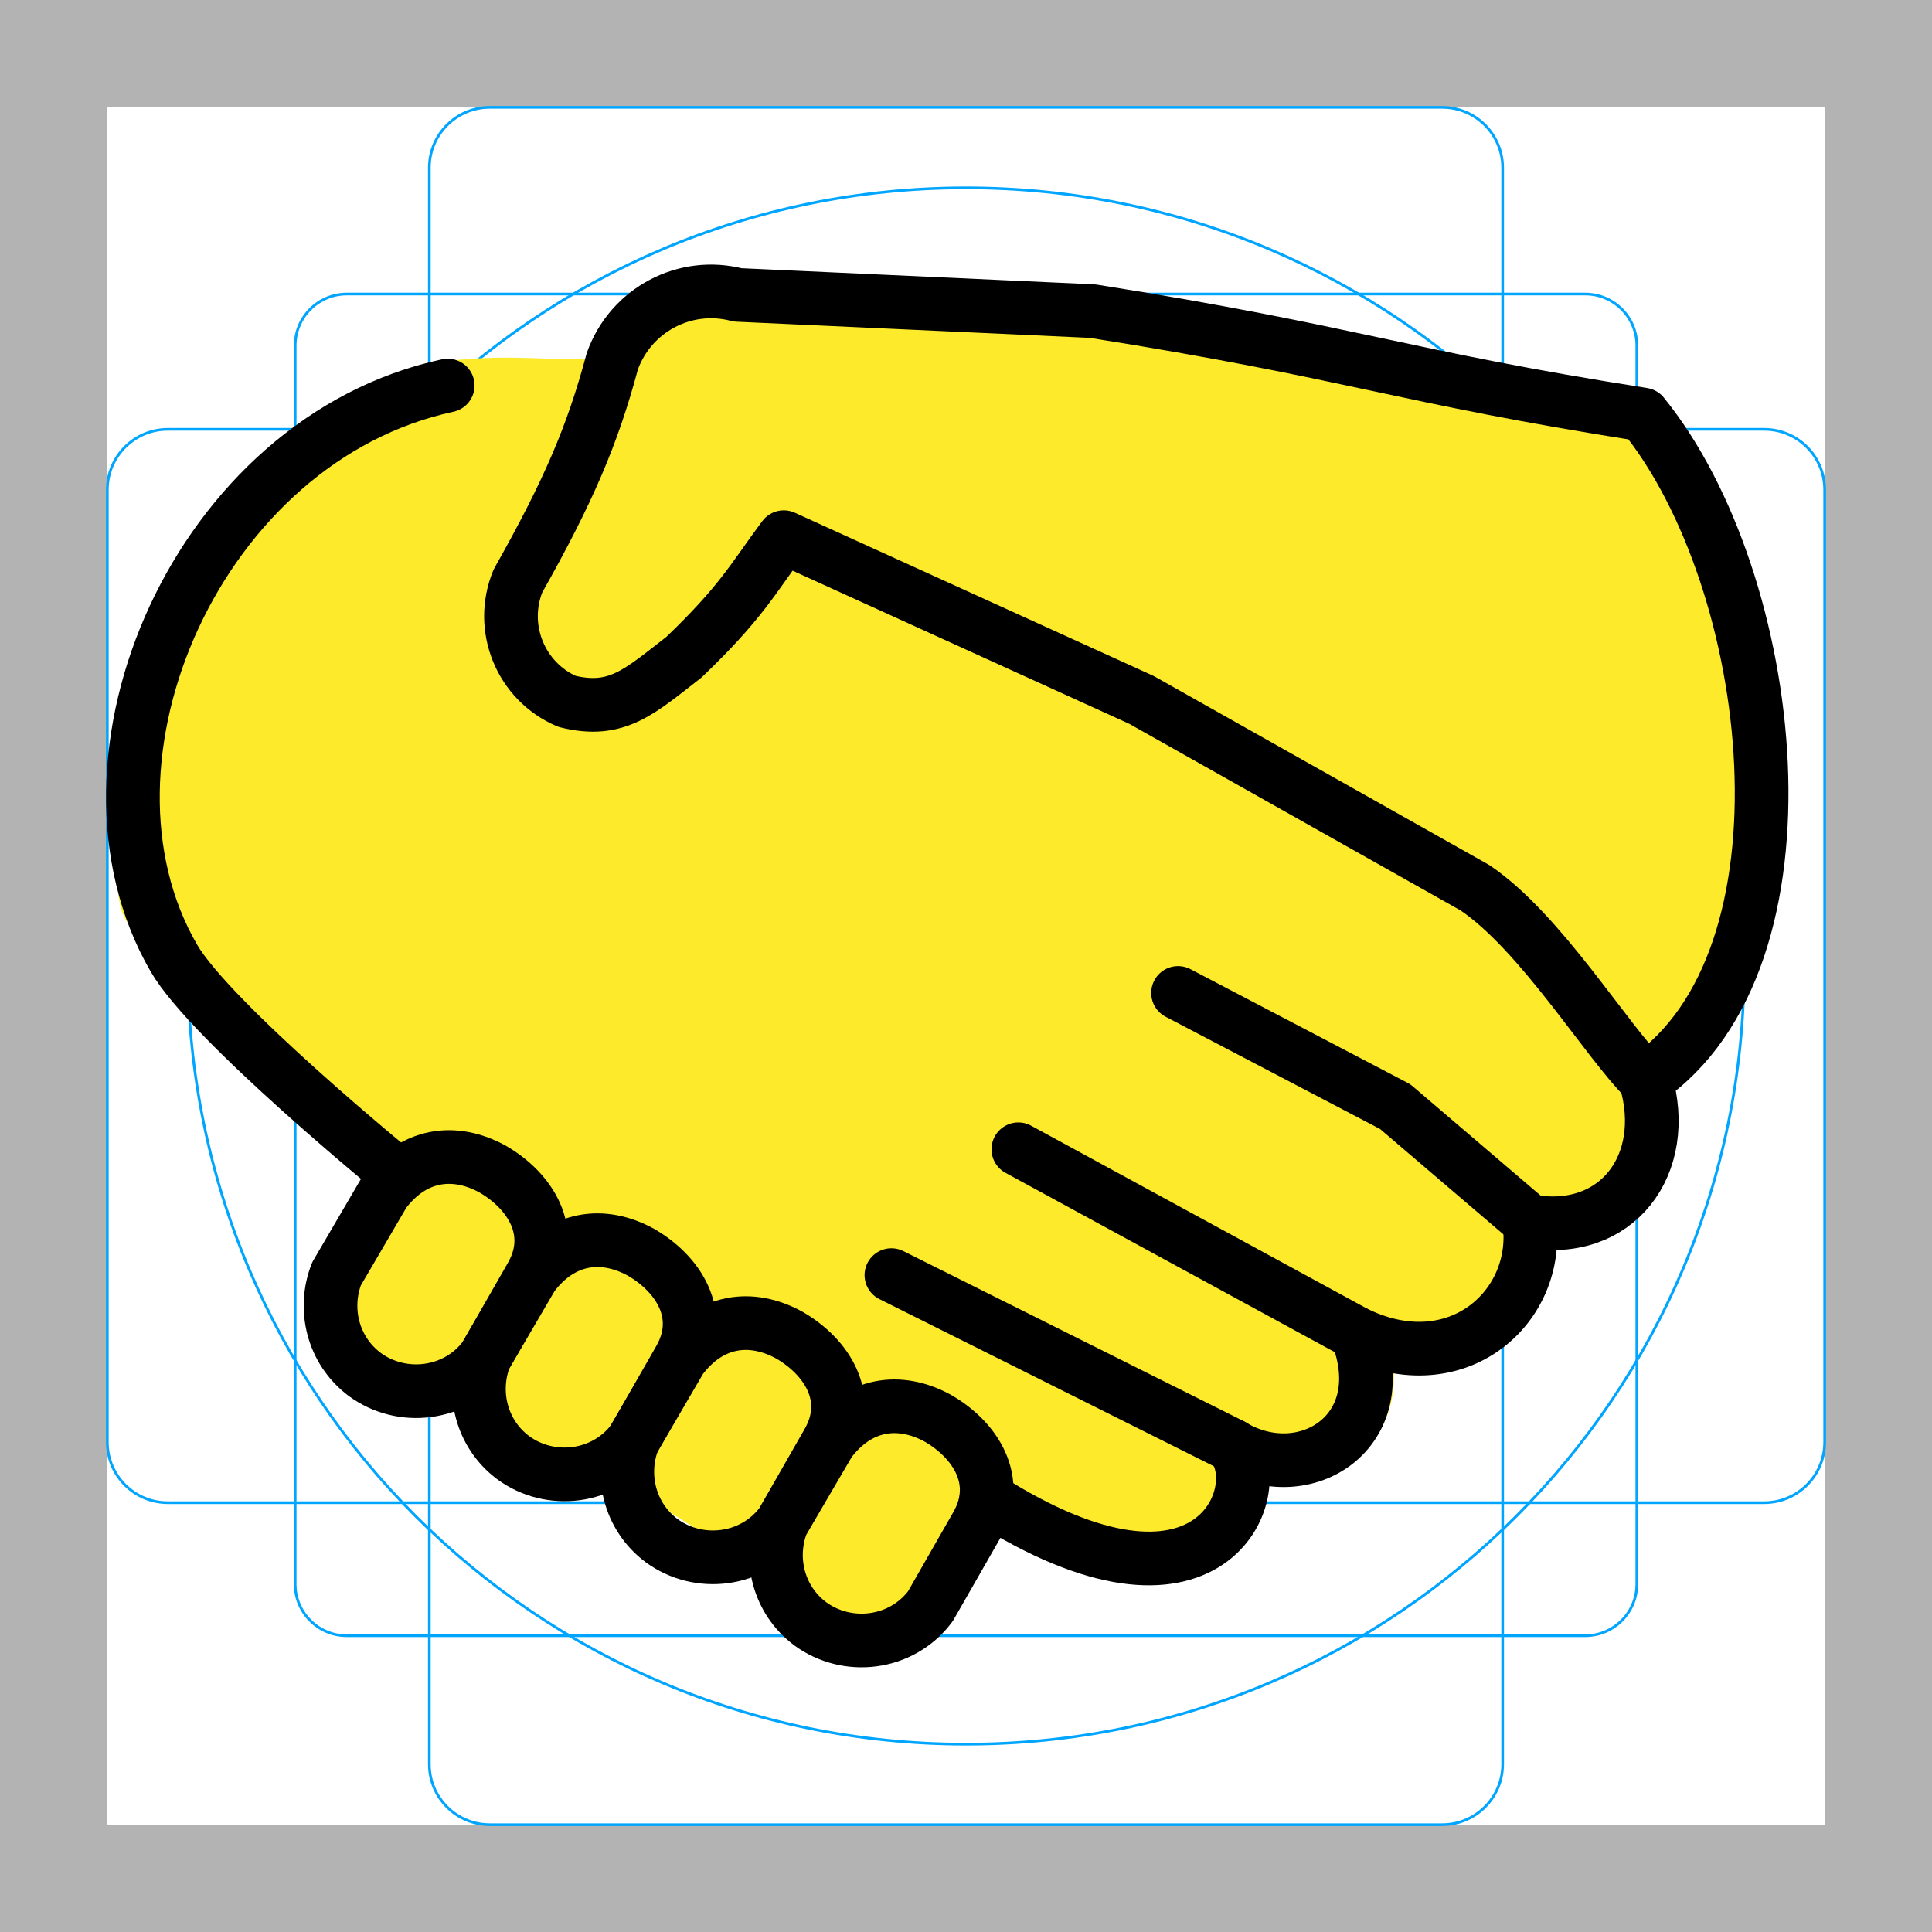
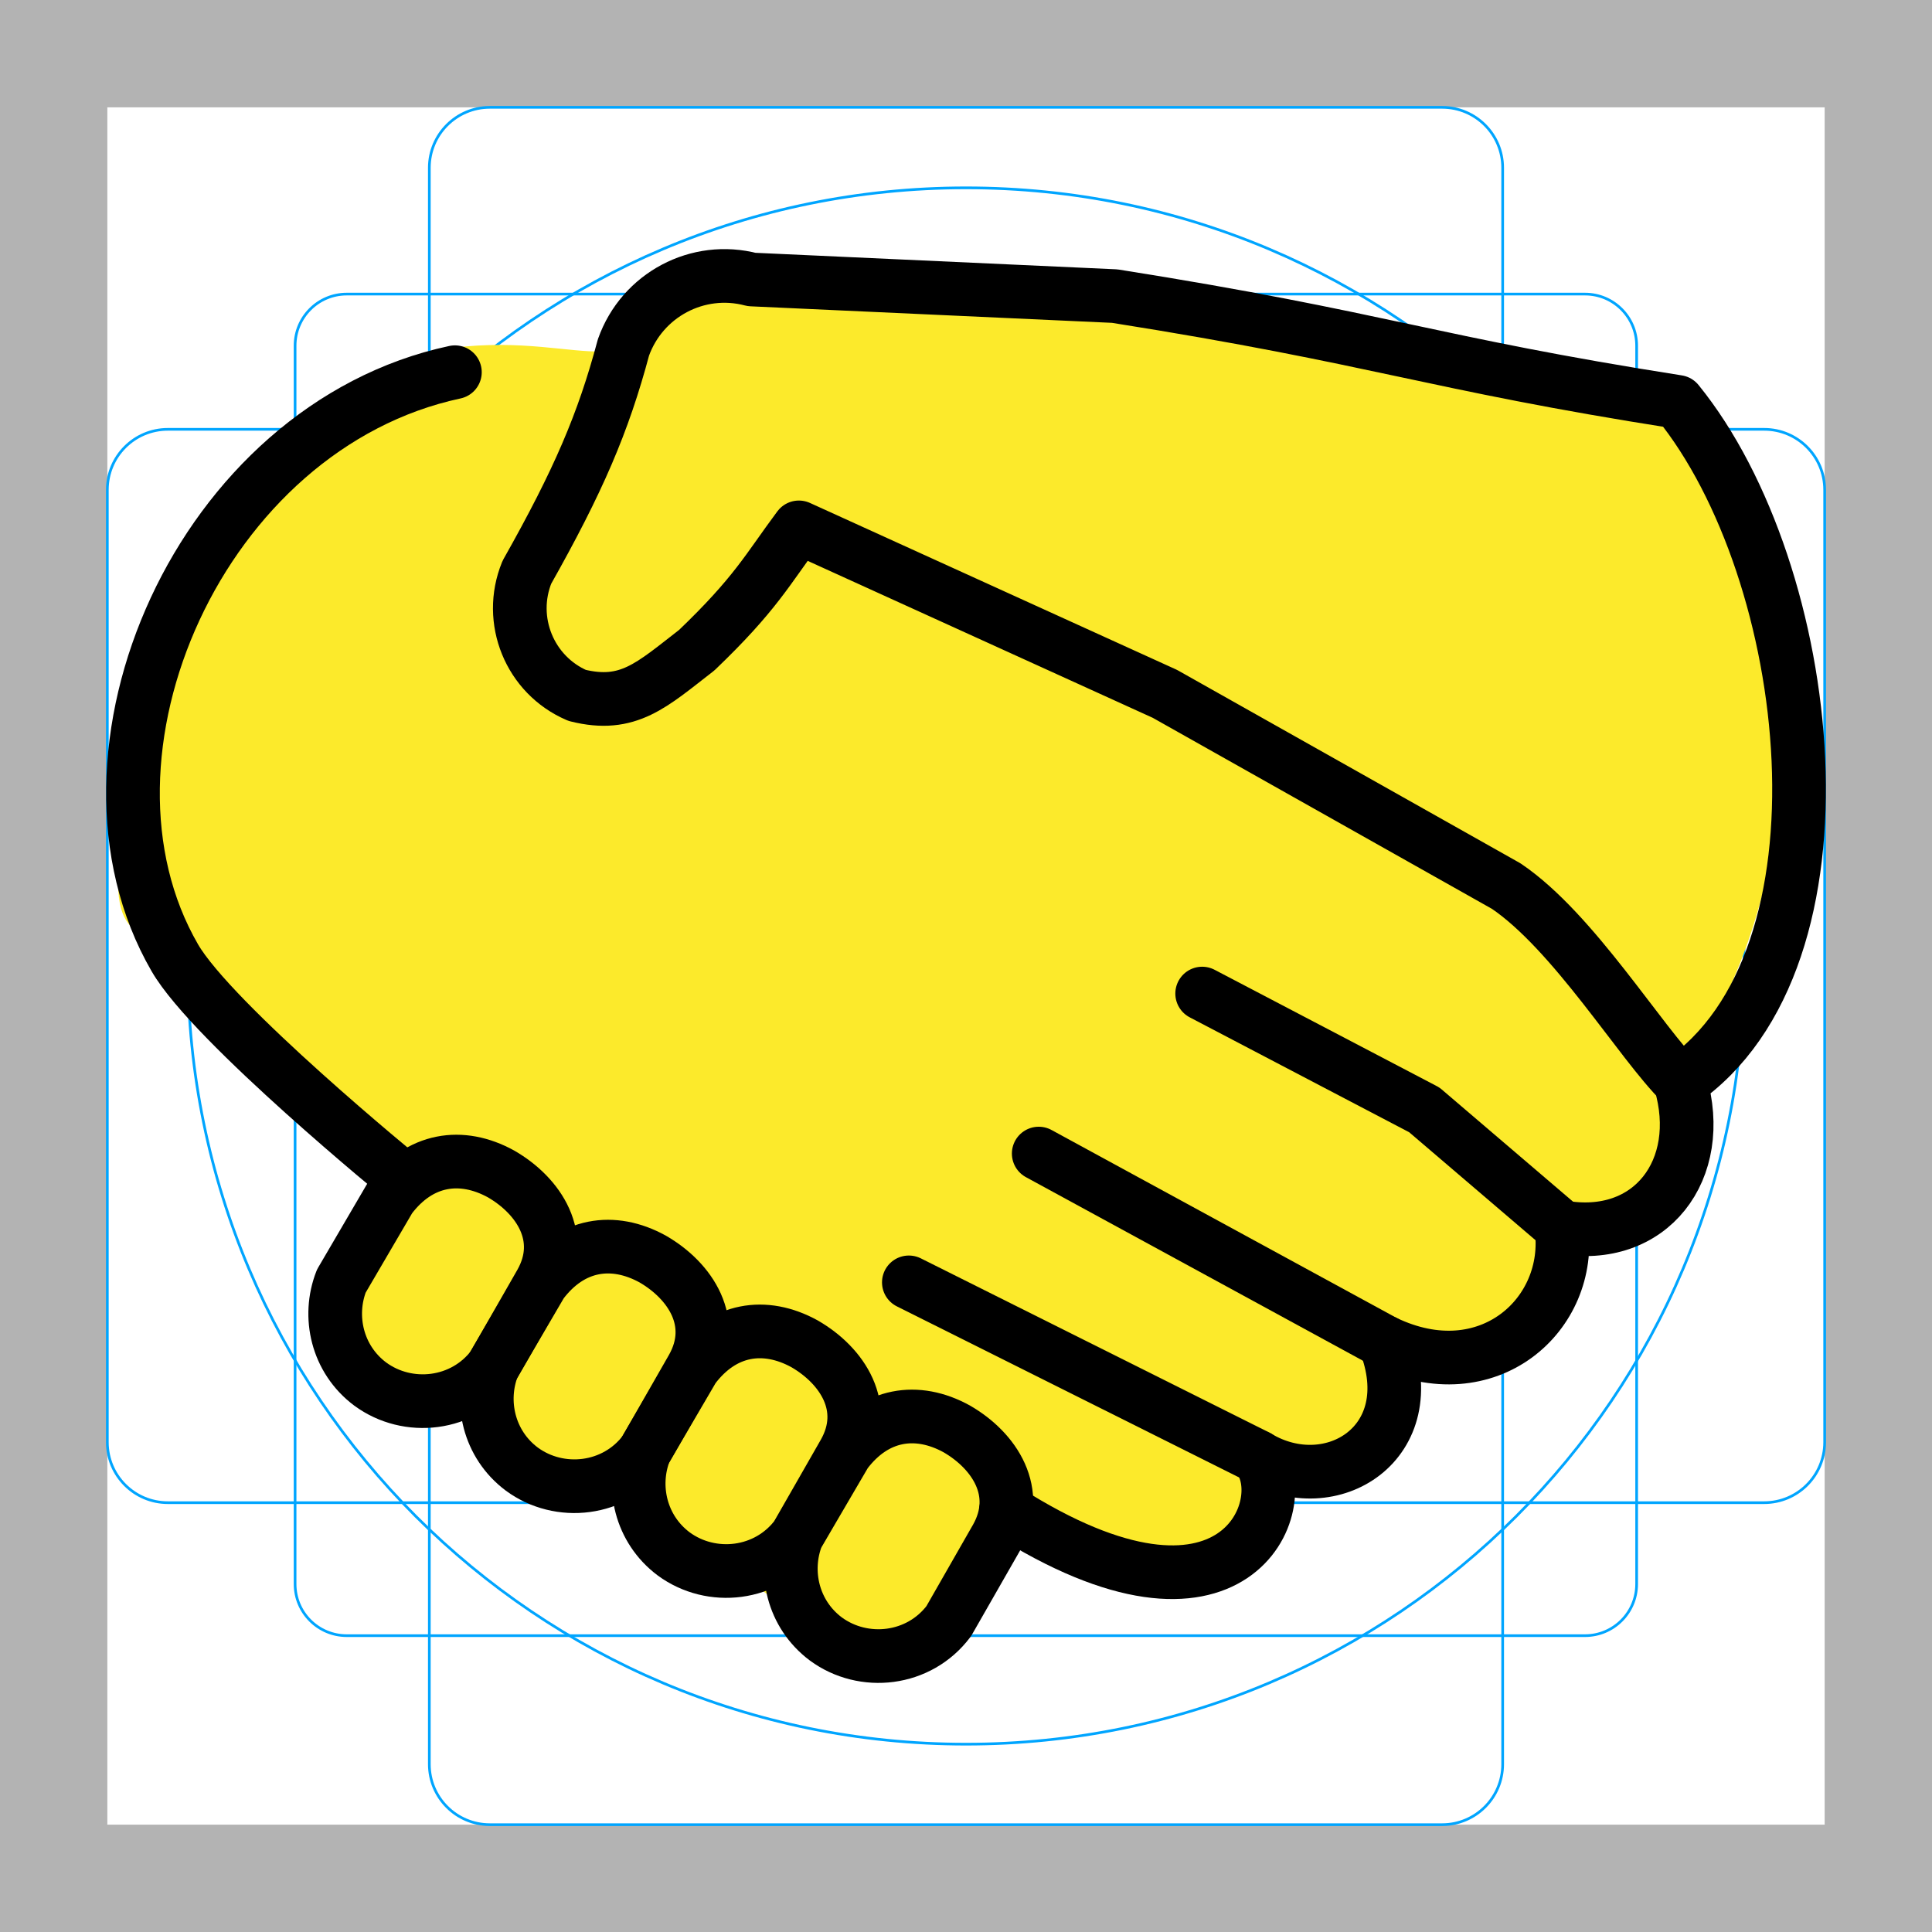
<svg xmlns="http://www.w3.org/2000/svg" id="emoji" viewBox="0 0 72 72" version="1.1">
  <g id="grid">
    <path fill="#B3B3B3" d="M68,4v64H4V4H68 M72,0H0v72h72V0z" />
-     <path fill="none" stroke="#00A5FF" stroke-miterlimit="10" stroke-width="0.1" d="M12.923,10.958h46.154 c1.062,0,1.923,0.861,1.923,1.923v0v46.154c0,1.062-0.861,1.923-1.923,1.923H12.923 c-1.062,0-1.923-0.861-1.923-1.923l0,0V12.881C11,11.819,11.861,10.958,12.923,10.958L12.923,10.958z" />
+     <path fill="none" stroke="#00A5FF" stroke-miterlimit="10" stroke-width="0.1" d="m12.92 10.96h46.15c1.062 0 1.923 0.861 1.923 1.923v46.15c0 1.062-0.861 1.923-1.923 1.923h-46.15c-1.062 0-1.923-0.861-1.923-1.923v-46.15c0-1.062 0.861-1.923 1.923-1.923z" />
    <path fill="none" stroke="#00A5FF" stroke-miterlimit="10" stroke-width="0.1" d="M18.254,4h35.493C54.991,4,56,5.009,56,6.254 v59.493C56,66.991,54.991,68,53.746,68H18.254C17.009,68,16,66.991,16,65.746V6.254C16,5.009,17.009,4,18.254,4z" />
    <path fill="none" stroke="#00A5FF" stroke-miterlimit="10" stroke-width="0.1" d="M68,18.254v35.493 C68,54.991,66.991,56,65.746,56H6.254C5.009,56,4,54.991,4,53.746V18.254C4,17.009,5.009,16,6.254,16h59.493 C66.991,16,68,17.009,68,18.254z" />
    <circle cx="36" cy="36" r="29" fill="none" stroke="#00A5FF" stroke-miterlimit="10" stroke-width="0.1" />
  </g>
  <g id="color" />
  <g id="hair" />
  <g id="skin">
-     <path transform="matrix(1.187 0 0 1.188 -8.324 -10.3)" fill="#fcea2b" stroke="#fcea2b" stroke-linecap="round" stroke-width="1.532" d="m33.59 59.58c1.617 1.699 4.094-3.063 4.809-4.103 2.298 1.695 8.481 3.023 7.537-1.592 1.225 0.448 5.037 0.661 3.849-3.45 3.047 1.486 5.646-0.84 5.245-3.457 2.698 0.488 4.347-1.715 3.588-4.344 2.951-5.814 2.081-11.85 1.848-14.82-0.778-9.896-13.89-4.989-20.01-8.851l-11.43-0.955c-2.202 3.942-3.789 2.243-7.948 2.756-6.072 0.889-10.86 15.82-9.299 16.52l7.732 8.23c0.139 1.526-3.91 4.042-0.357 5.882 6.303 2.053 11.12 4.586 14.45 8.183z" />
+     <path transform="matrix(1.187 0 0 1.188 -8.324 -10.3)" fill="#fcea2b" stroke="#fcea2b" stroke-linecap="round" stroke-width="1.532" d="m33.59 59.58c1.617 1.699 4.094-3.063 4.809-4.103 2.298 1.695 8.481 3.023 7.537-1.592 1.225 0.448 5.037 0.661 3.849-3.45 3.047 1.486 5.646-0.84 5.245-3.457 2.698 0.488 4.347-1.715 3.588-4.344 4.063-5.1 3.828-11.69 3.595-14.66-0.778-9.896-14.08-6.154-20.2-10.02l-12.99 0.052c-2.202 3.942-3.569 1.824-7.728 2.337-6.072 0.889-11.08 16.24-9.519 16.94l7.732 8.23c0.139 1.526-3.91 4.042-0.357 5.882 6.126 2.159 10.32 5.064 14.45 8.183z" />
  </g>
  <g id="skin-shadow" />
  <g id="line">
-     <path fill="none" stroke="#000" stroke-linecap="round" stroke-linejoin="round" stroke-width="2" d="m14.82 43.77s-6.973-5.69-8.345-8.072c-4.293-7.423 0.928-19.34 10.21-21.33" />
-     <path fill="none" stroke="#000" stroke-linecap="round" stroke-linejoin="round" stroke-width="2" d="m37.95 42.83 12.6 6.862" />
-     <path fill="none" stroke="#000" stroke-linecap="round" stroke-linejoin="round" stroke-width="2" d="m33.22 47.52 12.71 6.351" />
-     <path fill="none" stroke="#000" stroke-linecap="round" stroke-linejoin="round" stroke-width="2" d="m56.98 45.5-4.985-4.259-8.093-4.237" />
-     <path fill="none" stroke="#000" stroke-linecap="round" stroke-linejoin="round" stroke-width="2" d="m36.76 55.83c8.381 5.342 10.55-0.289 9.176-1.949 2.673 1.588 6.069-0.505 4.625-4.186 3.758 1.805 6.864-1.011 6.431-4.186 3.251 0.578 5.274-2.094 4.335-5.27 6.57-4.481 4.928-18.6-0.097-24.79-9.078-1.426-10.75-2.309-20.51-3.854l-13.23-0.605c-1.96-0.517-3.989 0.557-4.672 2.476-0.735 2.752-1.639 4.859-3.518 8.188-0.712 1.746 0.102 3.742 1.83 4.484 1.865 0.466 2.717-0.377 4.36-1.648 2.146-2.054 2.569-2.928 3.719-4.471l13.33 6.064 12.43 7.002c2.457 1.66 4.899 5.712 6.364 7.155" />
-     <path fill="none" stroke="#000" stroke-linecap="round" stroke-linejoin="round" stroke-width="2" d="m30.91 53.74c1.084-1.444 2.606-1.674 4.051-0.88 1.373 0.794 2.384 2.309 1.445 3.971l-1.734 3.031c-1.084 1.444-3.107 1.66-4.479 0.65-1.206-0.904-1.556-2.461-1.052-3.749 1.769-3.024 0 0 1.769-3.024z" />
-     <path fill="none" stroke="#000" stroke-linecap="round" stroke-linejoin="round" stroke-width="2" d="m25.37 50.64c1.084-1.444 2.606-1.674 4.051-0.88 1.373 0.794 2.384 2.309 1.445 3.971l-1.734 3.031c-1.084 1.444-3.107 1.66-4.479 0.65-1.206-0.904-1.556-2.461-1.052-3.749 1.769-3.024 0 0 1.769-3.024z" />
-     <path fill="none" stroke="#000" stroke-linecap="round" stroke-linejoin="round" stroke-width="2" d="m19.84 47.55c1.084-1.444 2.606-1.674 4.051-0.88 1.373 0.794 2.384 2.309 1.445 3.971l-1.734 3.031c-1.084 1.444-3.107 1.66-4.479 0.65-1.206-0.904-1.556-2.461-1.052-3.749 1.769-3.024 0 0 1.769-3.024z" />
-     <path fill="none" stroke="#000" stroke-linecap="round" stroke-linejoin="round" stroke-width="2" d="m14.31 44.45c1.084-1.444 2.606-1.674 4.051-0.88 1.373 0.794 2.384 2.309 1.445 3.971l-1.734 3.031c-1.084 1.444-3.107 1.66-4.479 0.65-1.206-0.904-1.556-2.461-1.052-3.749 1.769-3.024 0 0 1.769-3.024z" />
+     <path fill="none" stroke="#000" stroke-linecap="round" stroke-linejoin="round" stroke-width="2" d="m15.05 43.95s-7.133-5.822-8.537-8.259c-4.392-7.595 0.949-19.79 10.44-21.82" />
+     <path fill="none" stroke="#000" stroke-linecap="round" stroke-linejoin="round" stroke-width="2" d="m38.71 42.99 12.89 7.021" />
+     <path fill="none" stroke="#000" stroke-linecap="round" stroke-linejoin="round" stroke-width="2" d="m33.87 47.79 13 6.498" />
+     <path fill="none" stroke="#000" stroke-linecap="round" stroke-linejoin="round" stroke-width="2" d="m58.18 45.72-5.1-4.358-8.279-4.335" />
+     <path fill="none" stroke="#000" stroke-linecap="round" stroke-linejoin="round" stroke-width="2" d="m37.49 56.29c8.574 5.466 10.79-0.295 9.387-1.994 2.734 1.625 6.209-0.517 4.731-4.283 3.844 1.847 7.022-1.034 6.579-4.283 3.326 0.591 5.395-2.142 4.435-5.392 6.721-4.585 5.041-19.03-0.099-25.36-9.287-1.459-11-2.362-20.98-3.943l-13.53-0.619c-2.005-0.529-4.081 0.57-4.779 2.533-0.752 2.816-1.677 4.971-3.599 8.378-0.729 1.786 0.105 3.829 1.872 4.588 1.908 0.477 2.78-0.386 4.46-1.686 2.195-2.102 2.628-2.996 3.805-4.575l13.64 6.204 12.72 7.164c2.514 1.698 5.012 5.844 6.51 7.321" />
+     <path fill="none" stroke="#000" stroke-linecap="round" stroke-linejoin="round" stroke-width="2" d="m31.51 54.15c1.109-1.477 2.666-1.713 4.144-0.9 1.405 0.812 2.439 2.362 1.478 4.063l-1.774 3.101c-1.109 1.477-3.178 1.698-4.582 0.665-1.234-0.924-1.592-2.518-1.076-3.836 1.81-3.094 0 0 1.81-3.094z" />
+     <path fill="none" stroke="#000" stroke-linecap="round" stroke-linejoin="round" stroke-width="2" d="m25.84 50.98c1.109-1.477 2.666-1.713 4.144-0.9 1.405 0.812 2.439 2.362 1.478 4.063l-1.774 3.101c-1.109 1.477-3.178 1.698-4.582 0.665-1.234-0.924-1.592-2.518-1.076-3.836 1.81-3.094 0 0 1.81-3.094z" />
+     <path fill="none" stroke="#000" stroke-linecap="round" stroke-linejoin="round" stroke-width="2" d="m20.18 47.82c1.109-1.477 2.666-1.713 4.144-0.9 1.405 0.812 2.439 2.362 1.478 4.063l-1.774 3.101c-1.109 1.477-3.178 1.698-4.582 0.665-1.234-0.924-1.592-2.518-1.076-3.836 1.81-3.094 0 0 1.81-3.094z" />
+     <path fill="none" stroke="#000" stroke-linecap="round" stroke-linejoin="round" stroke-width="2" d="m14.53 44.65c1.109-1.477 2.666-1.713 4.144-0.9 1.405 0.812 2.439 2.362 1.478 4.063l-1.774 3.101c-1.109 1.477-3.178 1.698-4.582 0.665-1.234-0.924-1.592-2.518-1.076-3.836 1.81-3.094 0 0 1.81-3.094z" />
  </g>
</svg>
